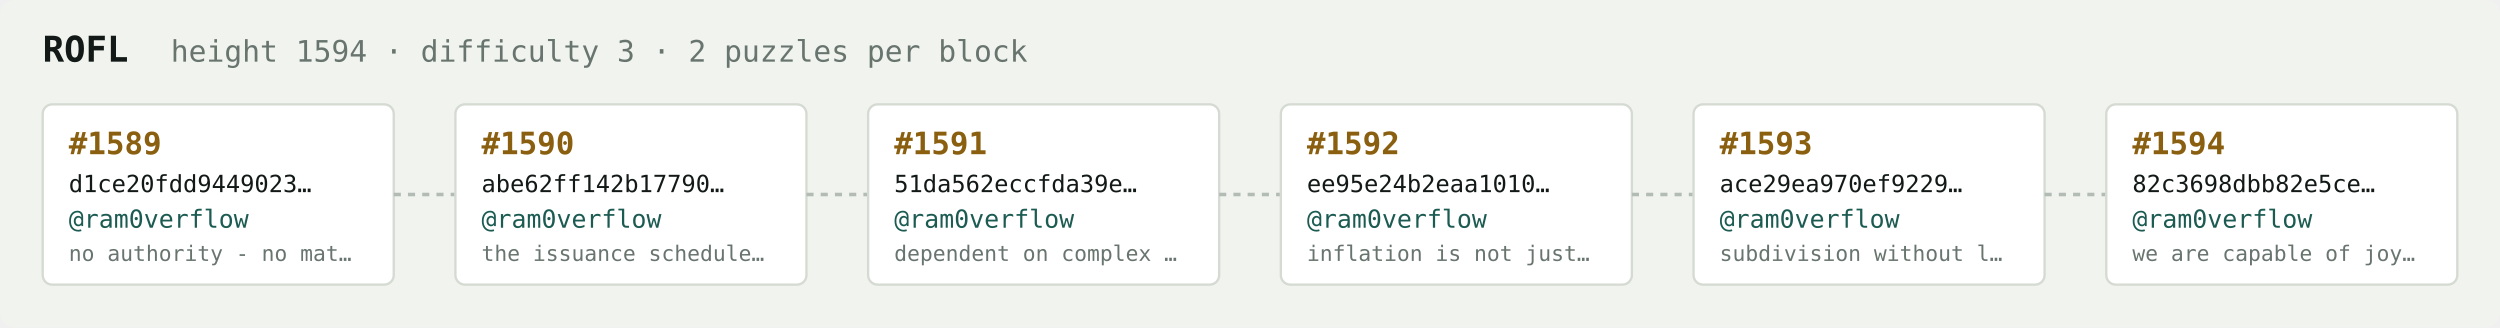
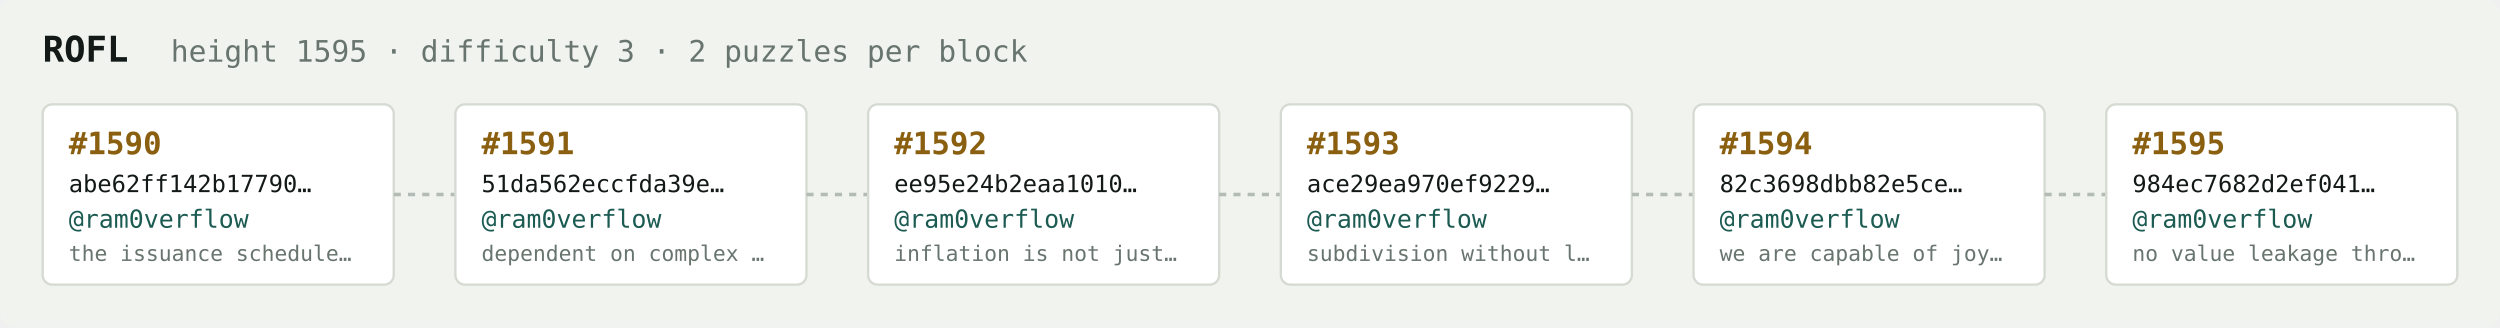
<svg xmlns="http://www.w3.org/2000/svg" width="1054" height="138" viewBox="0 0 1054 138" font-family="ui-monospace,SFMono-Regular,Menlo,monospace">
  <rect fill="#f1f3ef" width="1054" height="138" rx="6" />
  <text x="18" y="26" fill="#121916" font-size="15" font-weight="700">ROFL</text>
-   <text x="72" y="26" fill="#68746e" font-size="12.5">height 1594 · difficulty 3 · 2 puzzles per block</text>
+   <text x="72" y="26" fill="#68746e" font-size="12.5">height 1595 · difficulty 3 · 2 puzzles per block</text>
  <rect x="18" y="44" width="148" height="76" rx="4" fill="#ffffff" stroke="#d5dbd2" stroke-width="1" />
-   <text x="29" y="65" fill="#8a5f10" font-size="13" font-weight="700">#1589</text>
-   <text x="29" y="81" fill="#121916" font-size="10">d1ce20fdd9449023…</text>
+   <text x="29" y="65" fill="#8a5f10" font-size="13" font-weight="700">#1590</text>
+   <text x="29" y="81" fill="#121916" font-size="10">abe62ff142b17790…</text>
  <text x="29" y="96" fill="#1c5b52" font-size="10.5">@ram0verflow</text>
-   <text x="29" y="110" fill="#68746e" font-size="9">no authority - no mat…</text>
+   <text x="29" y="110" fill="#68746e" font-size="9">the issuance schedule…</text>
  <line x1="166" y1="82.0" x2="192" y2="82.0" stroke="#b3bcb4" stroke-width="1.5" stroke-dasharray="3 3" />
  <rect x="192" y="44" width="148" height="76" rx="4" fill="#ffffff" stroke="#d5dbd2" stroke-width="1" />
-   <text x="203" y="65" fill="#8a5f10" font-size="13" font-weight="700">#1590</text>
-   <text x="203" y="81" fill="#121916" font-size="10">abe62ff142b17790…</text>
+   <text x="203" y="65" fill="#8a5f10" font-size="13" font-weight="700">#1591</text>
+   <text x="203" y="81" fill="#121916" font-size="10">51da562eccfda39e…</text>
  <text x="203" y="96" fill="#1c5b52" font-size="10.5">@ram0verflow</text>
-   <text x="203" y="110" fill="#68746e" font-size="9">the issuance schedule…</text>
+   <text x="203" y="110" fill="#68746e" font-size="9">dependent on complex …</text>
  <line x1="340" y1="82.0" x2="366" y2="82.0" stroke="#b3bcb4" stroke-width="1.5" stroke-dasharray="3 3" />
  <rect x="366" y="44" width="148" height="76" rx="4" fill="#ffffff" stroke="#d5dbd2" stroke-width="1" />
-   <text x="377" y="65" fill="#8a5f10" font-size="13" font-weight="700">#1591</text>
-   <text x="377" y="81" fill="#121916" font-size="10">51da562eccfda39e…</text>
+   <text x="377" y="65" fill="#8a5f10" font-size="13" font-weight="700">#1592</text>
+   <text x="377" y="81" fill="#121916" font-size="10">ee95e24b2eaa1010…</text>
  <text x="377" y="96" fill="#1c5b52" font-size="10.5">@ram0verflow</text>
-   <text x="377" y="110" fill="#68746e" font-size="9">dependent on complex …</text>
+   <text x="377" y="110" fill="#68746e" font-size="9">inflation is not just…</text>
  <line x1="514" y1="82.0" x2="540" y2="82.0" stroke="#b3bcb4" stroke-width="1.5" stroke-dasharray="3 3" />
  <rect x="540" y="44" width="148" height="76" rx="4" fill="#ffffff" stroke="#d5dbd2" stroke-width="1" />
-   <text x="551" y="65" fill="#8a5f10" font-size="13" font-weight="700">#1592</text>
-   <text x="551" y="81" fill="#121916" font-size="10">ee95e24b2eaa1010…</text>
+   <text x="551" y="65" fill="#8a5f10" font-size="13" font-weight="700">#1593</text>
+   <text x="551" y="81" fill="#121916" font-size="10">ace29ea970ef9229…</text>
  <text x="551" y="96" fill="#1c5b52" font-size="10.5">@ram0verflow</text>
-   <text x="551" y="110" fill="#68746e" font-size="9">inflation is not just…</text>
+   <text x="551" y="110" fill="#68746e" font-size="9">subdivision without l…</text>
  <line x1="688" y1="82.0" x2="714" y2="82.0" stroke="#b3bcb4" stroke-width="1.5" stroke-dasharray="3 3" />
  <rect x="714" y="44" width="148" height="76" rx="4" fill="#ffffff" stroke="#d5dbd2" stroke-width="1" />
-   <text x="725" y="65" fill="#8a5f10" font-size="13" font-weight="700">#1593</text>
-   <text x="725" y="81" fill="#121916" font-size="10">ace29ea970ef9229…</text>
+   <text x="725" y="65" fill="#8a5f10" font-size="13" font-weight="700">#1594</text>
+   <text x="725" y="81" fill="#121916" font-size="10">82c3698dbb82e5ce…</text>
  <text x="725" y="96" fill="#1c5b52" font-size="10.5">@ram0verflow</text>
-   <text x="725" y="110" fill="#68746e" font-size="9">subdivision without l…</text>
+   <text x="725" y="110" fill="#68746e" font-size="9">we are capable of joy…</text>
  <line x1="862" y1="82.0" x2="888" y2="82.0" stroke="#b3bcb4" stroke-width="1.5" stroke-dasharray="3 3" />
  <rect x="888" y="44" width="148" height="76" rx="4" fill="#ffffff" stroke="#d5dbd2" stroke-width="1" />
-   <text x="899" y="65" fill="#8a5f10" font-size="13" font-weight="700">#1594</text>
-   <text x="899" y="81" fill="#121916" font-size="10">82c3698dbb82e5ce…</text>
+   <text x="899" y="65" fill="#8a5f10" font-size="13" font-weight="700">#1595</text>
+   <text x="899" y="81" fill="#121916" font-size="10">984ec7682d2ef041…</text>
  <text x="899" y="96" fill="#1c5b52" font-size="10.5">@ram0verflow</text>
-   <text x="899" y="110" fill="#68746e" font-size="9">we are capable of joy…</text>
+   <text x="899" y="110" fill="#68746e" font-size="9">no value leakage thro…</text>
</svg>
